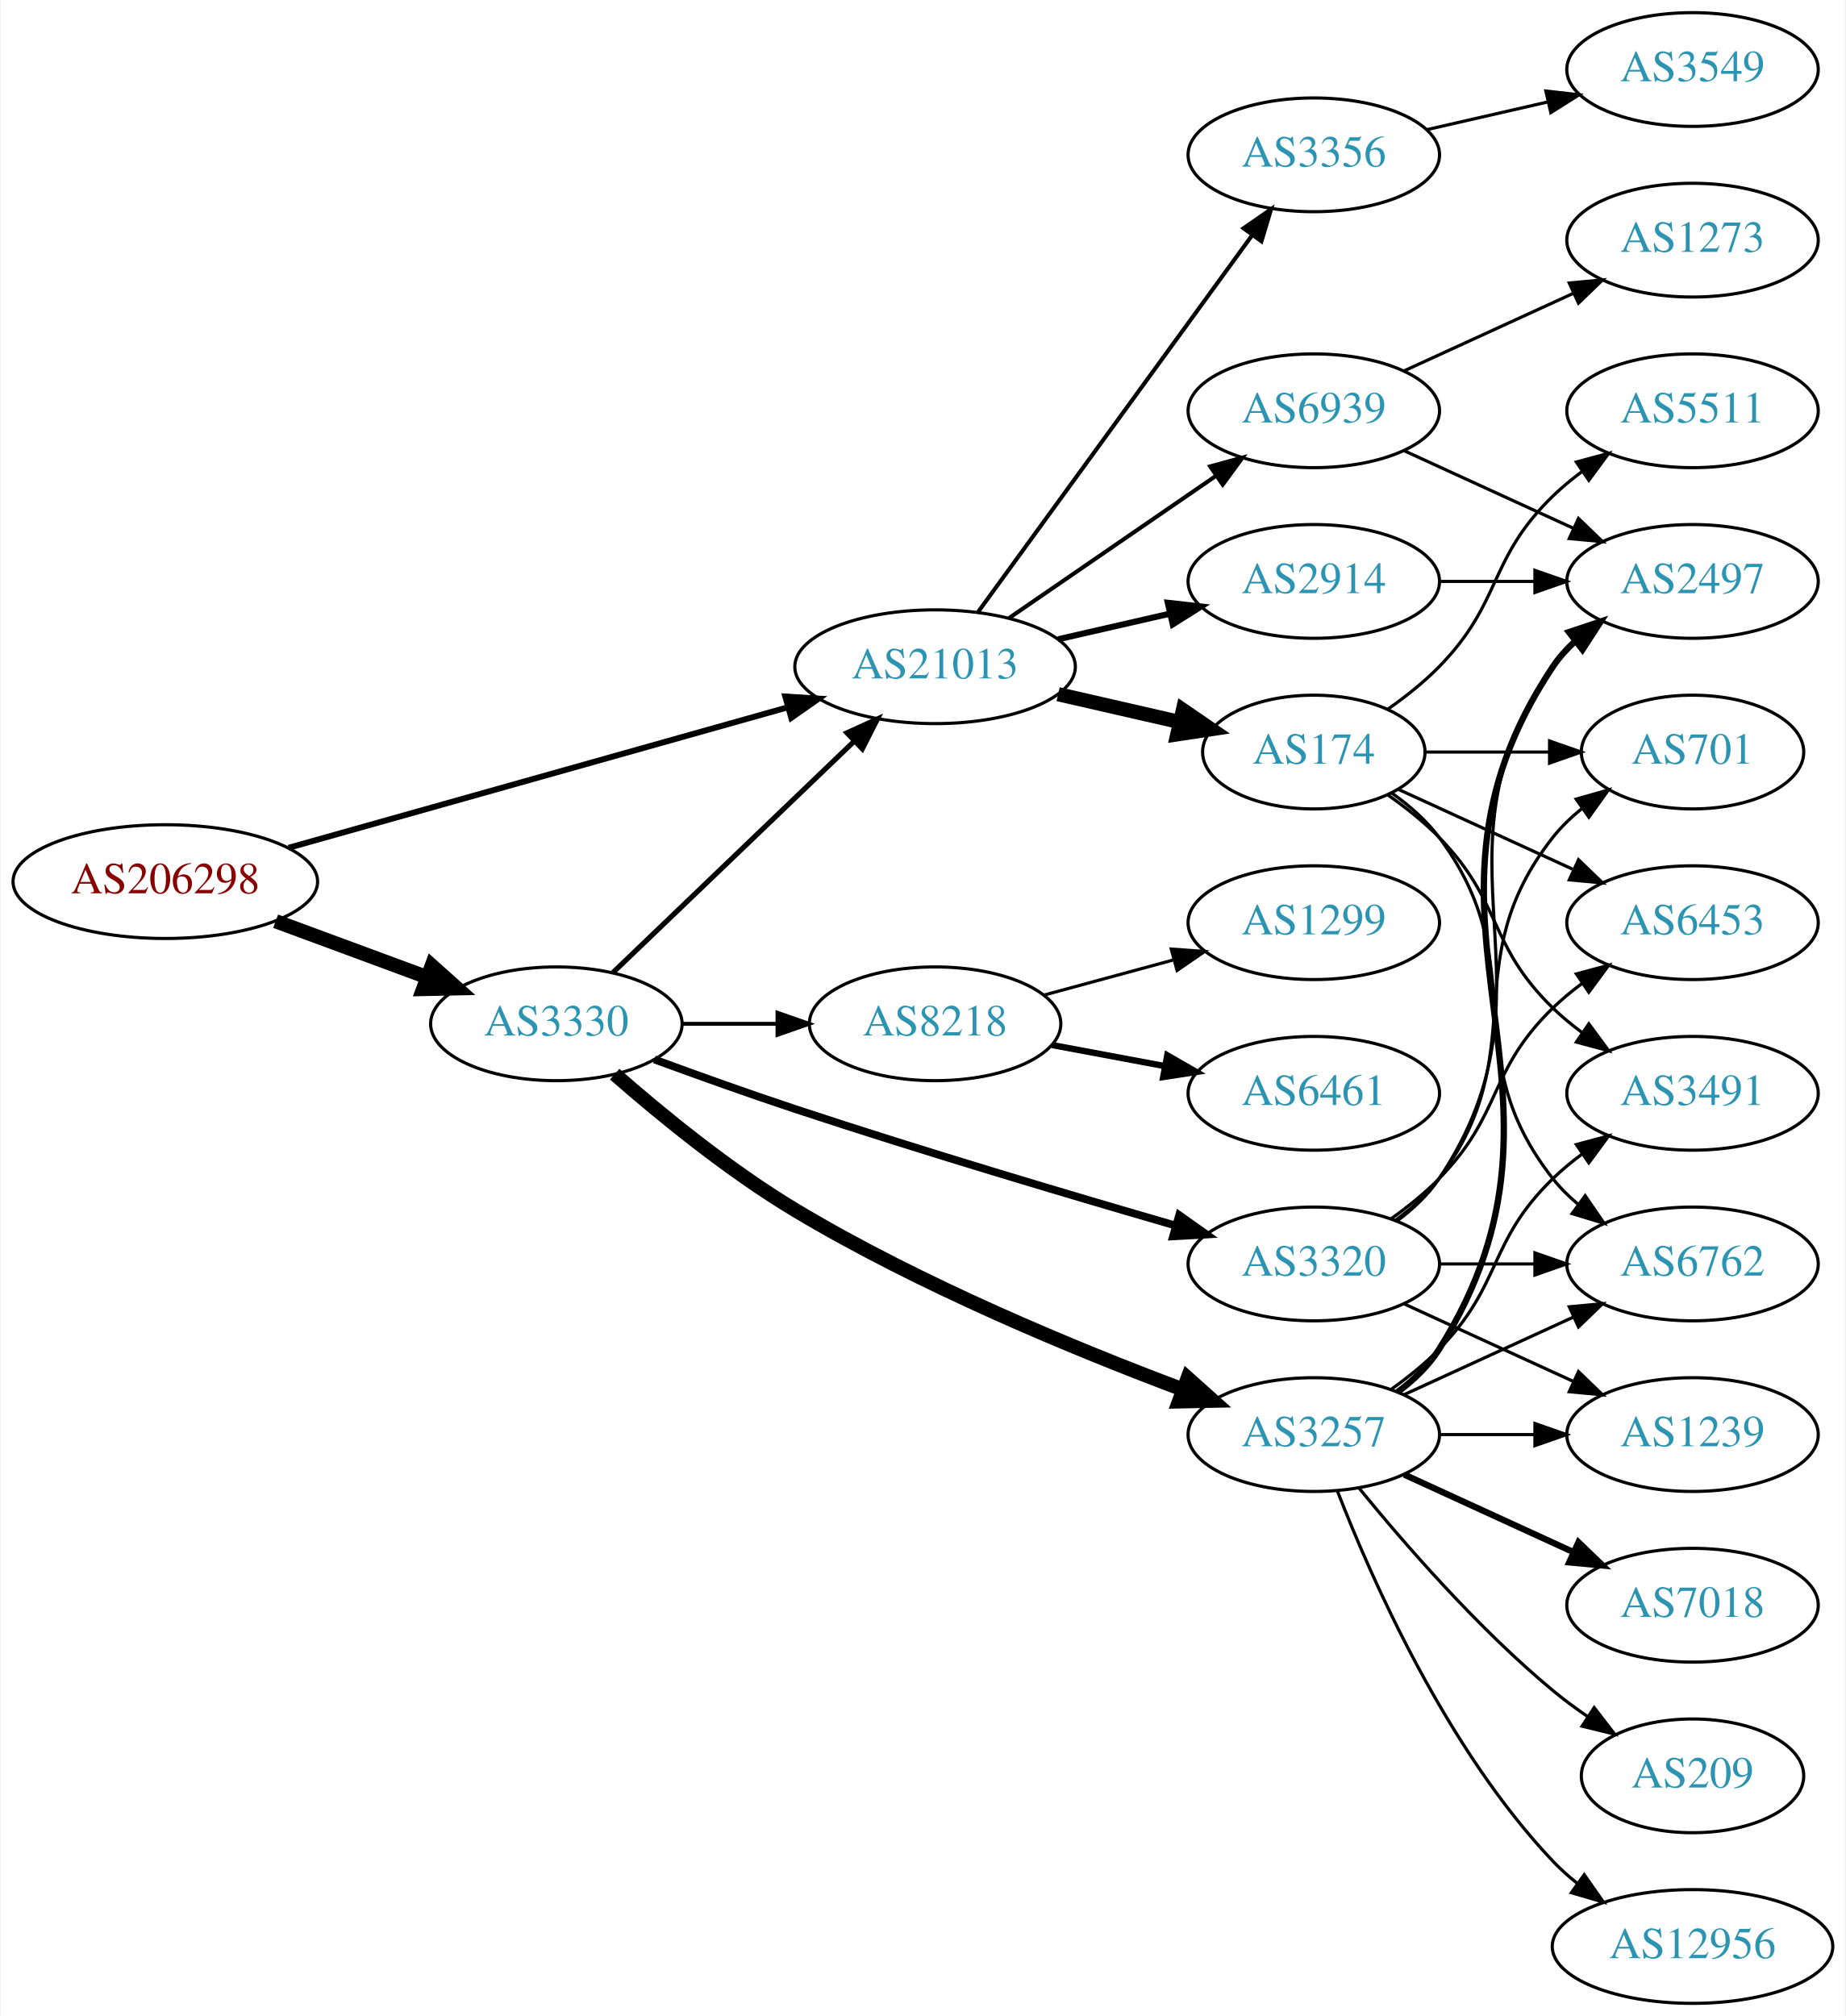
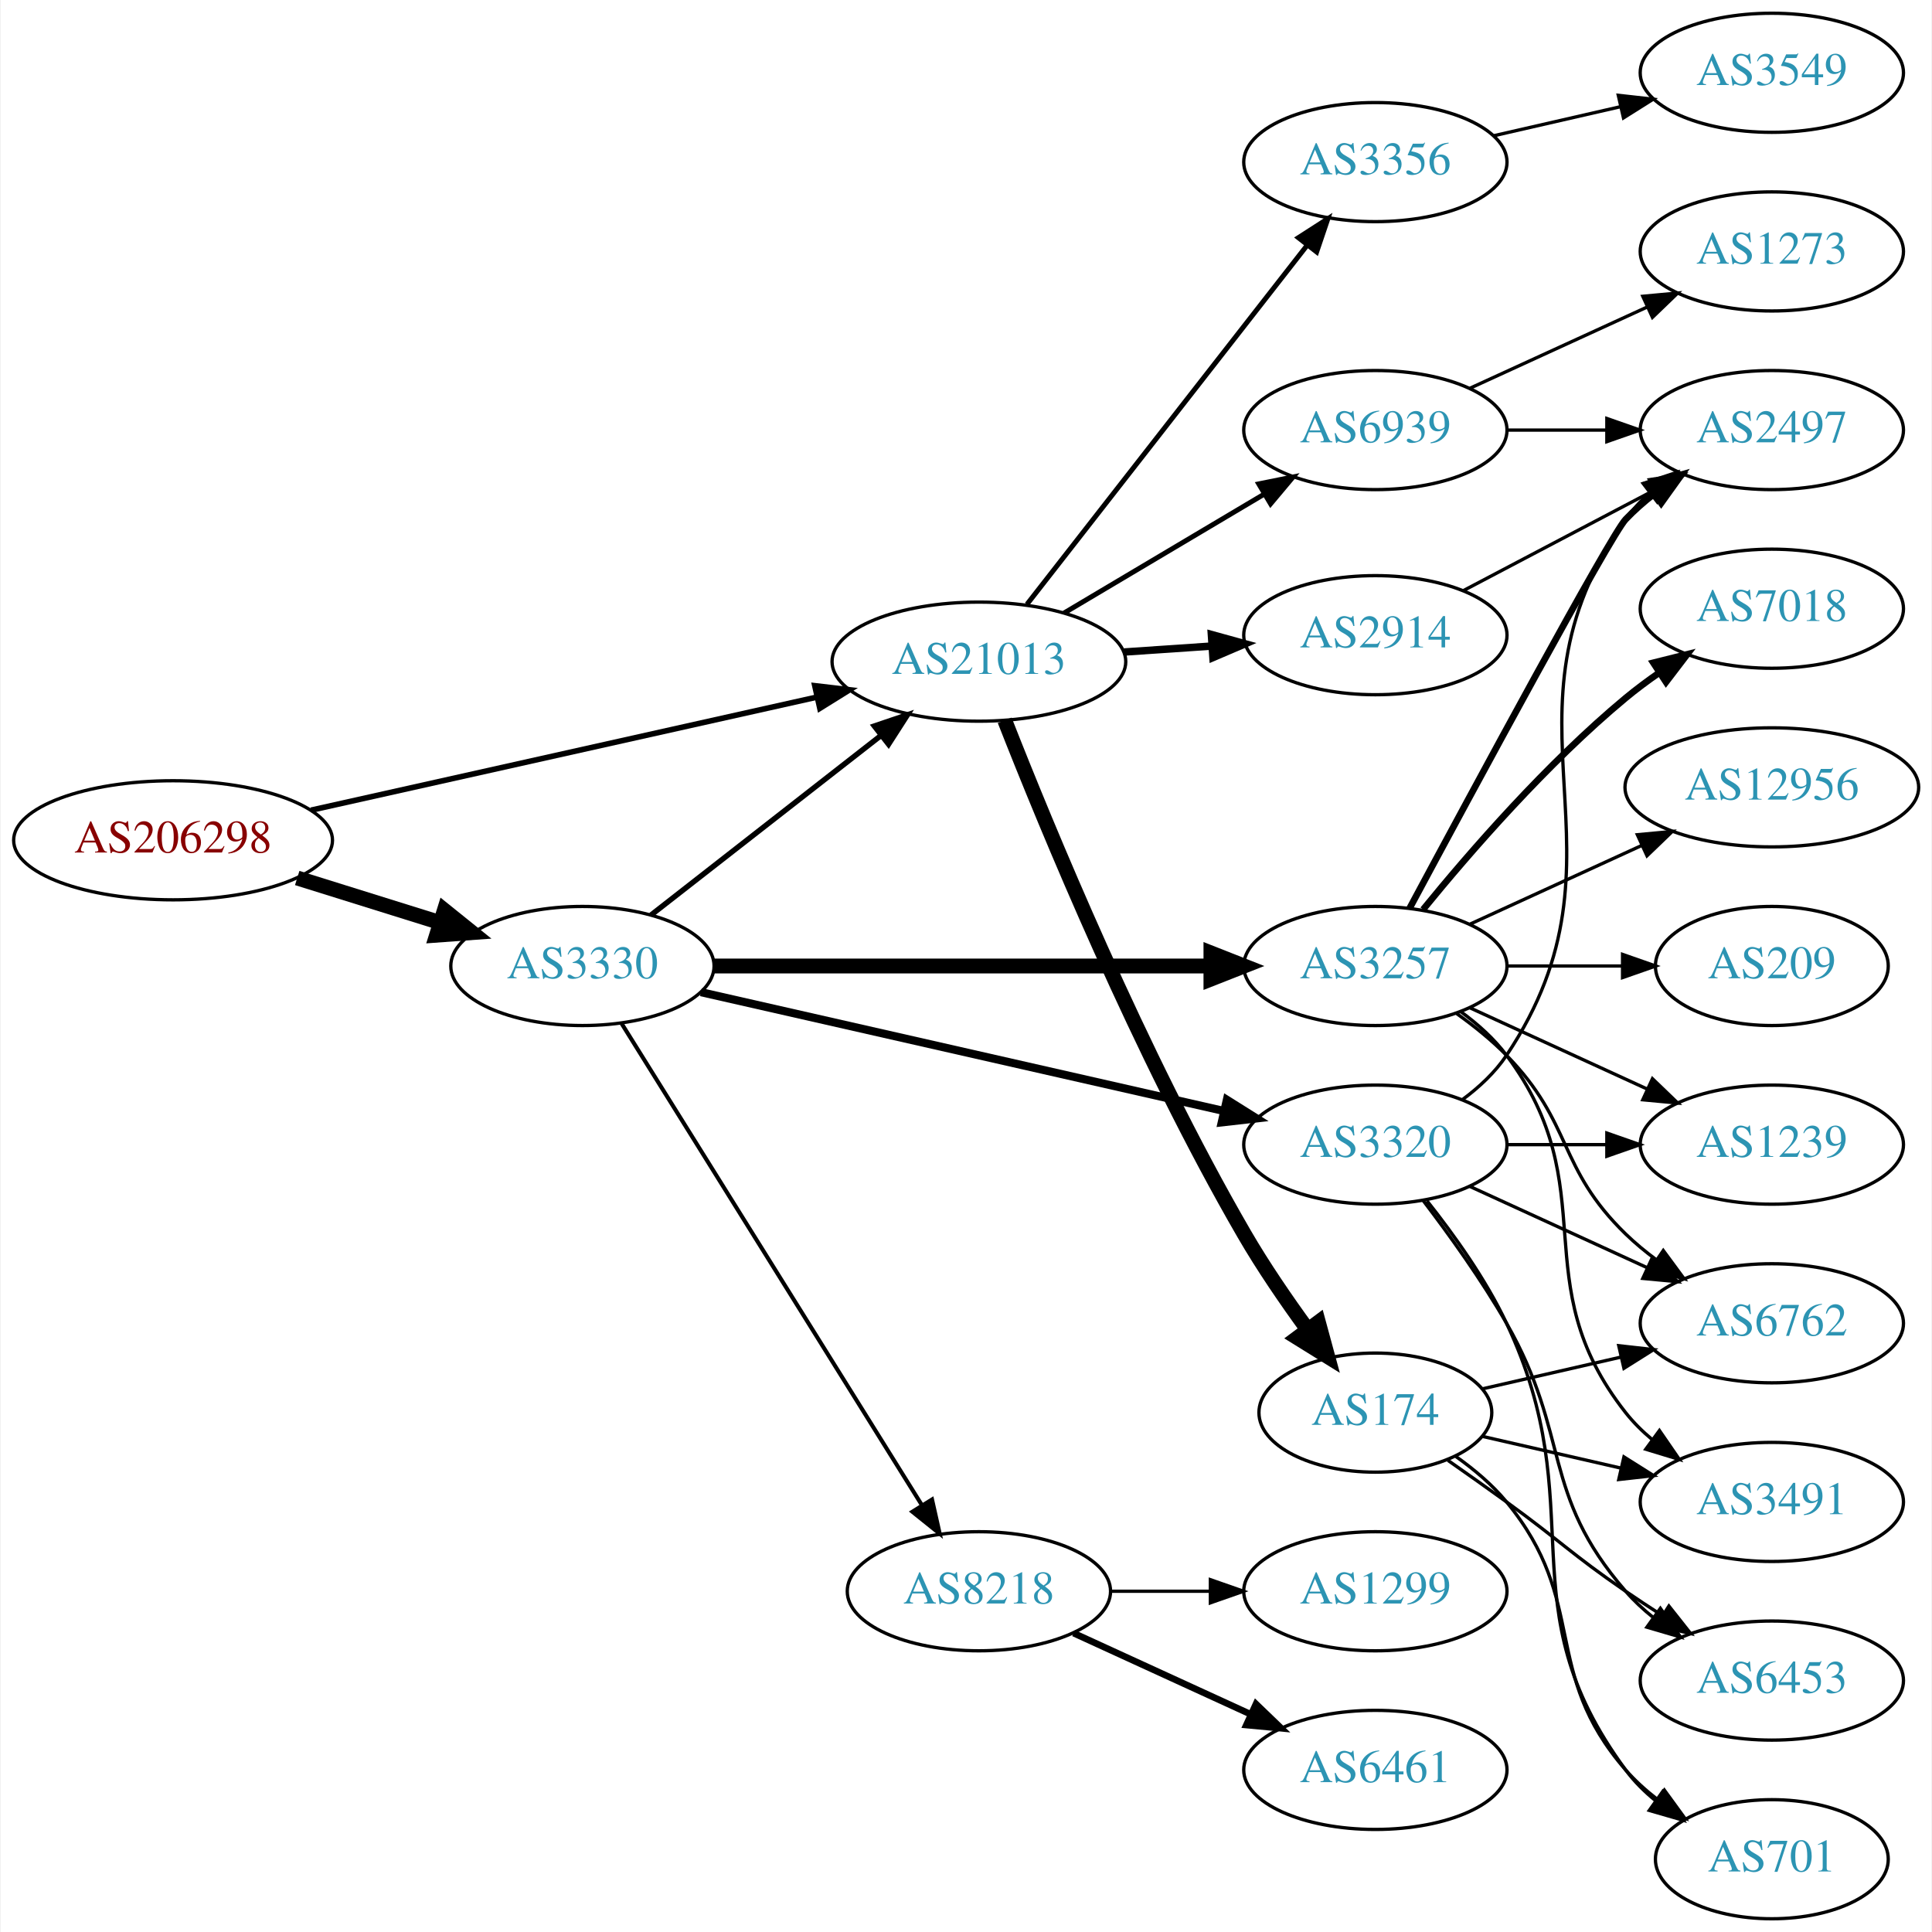
- <svg xmlns="http://www.w3.org/2000/svg" xmlns:xlink="http://www.w3.org/1999/xlink" width="584pt" height="638pt" viewBox="0.00 0.00 583.56 638.00">
-   <g id="graph0" class="graph" transform="scale(1 1) rotate(0) translate(4 634)">
-     <polygon fill="white" stroke="none" points="-4,4 -4,-634 579.562,-634 579.562,4 -4,4" />
+ <svg xmlns="http://www.w3.org/2000/svg" xmlns:xlink="http://www.w3.org/1999/xlink" width="584pt" height="584pt" viewBox="0.00 0.00 583.56 584.00">
+   <g id="graph0" class="graph" transform="scale(1 1) rotate(0) translate(4 580)">
+     <polygon fill="white" stroke="none" points="-4,4 -4,-580 579.562,-580 579.562,4 -4,4" />
    <g id="node1" class="node">
      <g id="a_node1">
        <a xlink:href="/asn/206298" xlink:title="AS206298 ~ RKM-AS [AT]">
-           <ellipse fill="#ffffff" stroke="black" cx="48.096" cy="-355" rx="48.192" ry="18" />
-           <text text-anchor="middle" x="48.096" y="-351.3" font-family="Times,serif" font-size="14.00" fill="#880000">AS206298</text>
+           <ellipse fill="#ffffff" stroke="black" cx="48.096" cy="-326" rx="48.192" ry="18" />
+           <text text-anchor="middle" x="48.096" y="-322.3" font-family="Times,serif" font-size="14.00" fill="#880000">AS206298</text>
        </a>
      </g>
    </g>
    <g id="node2" class="node">
      <g id="a_node2">
        <a xlink:href="/asn/3330" xlink:title="AS3330 ~ Vienna, Austria [AT]">
-           <ellipse fill="#ffffff" stroke="black" cx="171.838" cy="-310" rx="39.794" ry="18" />
-           <text text-anchor="middle" x="171.838" y="-306.3" font-family="Times,serif" font-size="14.00" fill="#2c94b3">AS3330</text>
+           <ellipse fill="#ffffff" stroke="black" cx="171.838" cy="-288" rx="39.794" ry="18" />
+           <text text-anchor="middle" x="171.838" y="-284.3" font-family="Times,serif" font-size="14.00" fill="#2c94b3">AS3330</text>
        </a>
      </g>
    </g>
    <g id="edge1" class="edge">
-       <path fill="none" stroke="black" stroke-width="4.5" d="M83.008,-342.465C97.783,-337.004 115.213,-330.561 130.635,-324.86" />
-       <polygon fill="black" stroke="black" stroke-width="4.5" points="132.417,-328.4 140.431,-321.239 129.686,-321.013 132.417,-328.4" />
+       <path fill="none" stroke="black" stroke-width="4.5" d="M85.622,-314.599C99.149,-310.377 114.595,-305.555 128.589,-301.188" />
+       <polygon fill="black" stroke="black" stroke-width="4.5" points="130.1,-304.841 138.473,-298.102 127.754,-297.323 130.1,-304.841" />
    </g>
    <g id="node3" class="node">
      <g id="a_node3">
        <a xlink:href="/asn/21013" xlink:title="AS21013 ~ Wels, AT [AT]">
-           <ellipse fill="#ffffff" stroke="black" cx="291.681" cy="-423" rx="44.393" ry="18" />
-           <text text-anchor="middle" x="291.681" y="-419.3" font-family="Times,serif" font-size="14.00" fill="#2c94b3">AS21013</text>
+           <ellipse fill="#ffffff" stroke="black" cx="291.681" cy="-380" rx="44.393" ry="18" />
+           <text text-anchor="middle" x="291.681" y="-376.3" font-family="Times,serif" font-size="14.00" fill="#2c94b3">AS21013</text>
        </a>
      </g>
    </g>
    <g id="edge2" class="edge">
-       <path fill="none" stroke="black" stroke-width="1.875" d="M87.109,-365.7C129.942,-377.756 199.532,-397.344 245.21,-410.201" />
-       <polygon fill="black" stroke="black" stroke-width="1.875" points="244.284,-413.576 254.858,-412.917 246.181,-406.838 244.284,-413.576" />
-     </g>
-     <g id="edge3" class="edge">
-       <path fill="none" stroke="black" stroke-width="1.636" d="M189.722,-326.19C209.734,-345.38 243.246,-377.515 266.127,-399.456" />
-       <polygon fill="black" stroke="black" stroke-width="1.636" points="263.804,-402.077 273.445,-406.472 268.649,-397.025 263.804,-402.077" />
+       <path fill="none" stroke="black" stroke-width="1.688" d="M89.804,-335.099C132.06,-344.544 198.113,-359.309 242.836,-369.306" />
+       <polygon fill="black" stroke="black" stroke-width="1.688" points="242.075,-372.722 252.597,-371.488 243.602,-365.89 242.075,-372.722" />
+     </g>
+     <g id="edge6" class="edge">
+       <path fill="none" stroke="black" stroke-width="1.636" d="M192.562,-303.399C211.535,-318.211 240.43,-340.77 261.957,-357.575" />
+       <polygon fill="black" stroke="black" stroke-width="1.636" points="260.063,-360.537 270.099,-363.932 264.371,-355.019 260.063,-360.537" />
    </g>
    <g id="node4" class="node">
      <g id="a_node4">
        <a xlink:href="/asn/8218" xlink:title="AS8218 ~ legacy Neotelecoms [FR]">
-           <ellipse fill="#ffffff" stroke="black" cx="291.681" cy="-310" rx="39.794" ry="18" />
-           <text text-anchor="middle" x="291.681" y="-306.3" font-family="Times,serif" font-size="14.00" fill="#2c94b3">AS8218</text>
-         </a>
-       </g>
-     </g>
-     <g id="edge4" class="edge">
-       <path fill="none" stroke="black" stroke-width="1.227" d="M211.751,-310C221.304,-310 231.654,-310 241.616,-310" />
-       <polygon fill="black" stroke="black" stroke-width="1.227" points="241.809,-313.5 251.809,-310 241.809,-306.5 241.809,-313.5" />
+           <ellipse fill="#ffffff" stroke="black" cx="291.681" cy="-99" rx="39.794" ry="18" />
+           <text text-anchor="middle" x="291.681" y="-95.3" font-family="Times,serif" font-size="14.00" fill="#2c94b3">AS8218</text>
+         </a>
+       </g>
+     </g>
+     <g id="edge3" class="edge">
+       <path fill="none" stroke="black" stroke-width="1.227" d="M183.713,-270.558C204.496,-237.225 249.957,-164.314 274.386,-125.134" />
+       <polygon fill="black" stroke="black" stroke-width="1.227" points="277.511,-126.737 279.832,-116.4 271.571,-123.034 277.511,-126.737" />
    </g>
    <g id="node5" class="node">
      <g id="a_node5">
-         <a xlink:href="/asn/3257" xlink:title="AS3257 ~ GTT [DE]">
-           <ellipse fill="#ffffff" stroke="black" cx="411.523" cy="-180" rx="39.794" ry="18" />
-           <text text-anchor="middle" x="411.523" y="-176.3" font-family="Times,serif" font-size="14.00" fill="#2c94b3">AS3257</text>
-         </a>
-       </g>
-     </g>
-     <g id="edge5" class="edge">
-       <path fill="none" stroke="black" stroke-width="4.5" d="M190.287,-294.067C204.841,-281.321 226.513,-263.565 247.484,-251 287.135,-227.244 336.174,-206.99 370.056,-194.267" />
-       <polygon fill="black" stroke="black" stroke-width="4.5" points="371.614,-197.889 379.624,-190.724 368.879,-190.505 371.614,-197.889" />
-     </g>
-     <g id="node6" class="node">
-       <g id="a_node6">
        <a xlink:href="/asn/3320" xlink:title="AS3320 ~ DTAG [DE]">
          <ellipse fill="#ffffff" stroke="black" cx="411.523" cy="-234" rx="39.794" ry="18" />
          <text text-anchor="middle" x="411.523" y="-230.3" font-family="Times,serif" font-size="14.00" fill="#2c94b3">AS3320</text>
        </a>
      </g>
    </g>
-     <g id="edge6" class="edge">
-       <path fill="none" stroke="black" stroke-width="2.455" d="M202.852,-298.717C216.423,-293.725 232.7,-287.891 247.484,-283 288.045,-269.581 334.78,-255.694 367.786,-246.145" />
-       <polygon fill="black" stroke="black" stroke-width="2.455" points="368.927,-249.459 377.567,-243.327 366.989,-242.733 368.927,-249.459" />
+     <g id="edge4" class="edge">
+       <path fill="none" stroke="black" stroke-width="2.455" d="M207.654,-280.09C249.491,-270.585 319.773,-254.618 365.647,-244.195" />
+       <polygon fill="black" stroke="black" stroke-width="2.455" points="366.638,-247.56 375.614,-241.931 365.087,-240.734 366.638,-247.56" />
+     </g>
+     <g id="node6" class="node">
+       <g id="a_node6">
+         <a xlink:href="/asn/3257" xlink:title="AS3257 ~ GTT [DE]">
+           <ellipse fill="#ffffff" stroke="black" cx="411.523" cy="-288" rx="39.794" ry="18" />
+           <text text-anchor="middle" x="411.523" y="-284.3" font-family="Times,serif" font-size="14.00" fill="#2c94b3">AS3257</text>
+         </a>
+       </g>
+     </g>
+     <g id="edge5" class="edge">
+       <path fill="none" stroke="black" stroke-width="4.5" d="M211.555,-288C252.474,-288 317.114,-288 361.548,-288" />
+       <polygon fill="black" stroke="black" stroke-width="4.5" points="361.822,-291.938 371.822,-288 361.822,-284.063 361.822,-291.938" />
+     </g>
+     <g id="node18" class="node">
+       <g id="a_node18">
+         <a xlink:href="/asn/174" xlink:title="AS174 ~ Cogent Communications [US]">
+           <ellipse fill="#ffffff" stroke="black" cx="411.523" cy="-153" rx="35.194" ry="18" />
+           <text text-anchor="middle" x="411.523" y="-149.3" font-family="Times,serif" font-size="14.00" fill="#2c94b3">AS174</text>
+         </a>
+       </g>
+     </g>
+     <g id="edge21" class="edge">
+       <path fill="none" stroke="black" stroke-width="4.5" d="M299.483,-362.26C312.026,-330.295 340.407,-261.301 371.877,-207 377.571,-197.174 384.606,-186.913 391.107,-178.008" />
+       <polygon fill="black" stroke="black" stroke-width="4.5" points="394.298,-180.315 397.114,-169.944 387.982,-175.611 394.298,-180.315" />
+     </g>
+     <g id="node19" class="node">
+       <g id="a_node19">
+         <a xlink:href="/asn/2914" xlink:title="AS2914 ~ NTT America, Inc. [US]">
+           <ellipse fill="#ffffff" stroke="black" cx="411.523" cy="-388" rx="39.794" ry="18" />
+           <text text-anchor="middle" x="411.523" y="-384.3" font-family="Times,serif" font-size="14.00" fill="#2c94b3">AS2914</text>
+         </a>
+       </g>
+     </g>
+     <g id="edge22" class="edge">
+       <path fill="none" stroke="black" stroke-width="2.25" d="M335.558,-382.911C344.166,-383.495 353.27,-384.113 362.053,-384.709" />
+       <polygon fill="black" stroke="black" stroke-width="2.25" points="361.953,-388.211 372.168,-385.396 362.428,-381.227 361.953,-388.211" />
+     </g>
+     <g id="node20" class="node">
+       <g id="a_node20">
+         <a xlink:href="/asn/3356" xlink:title="AS3356 ~ Level 3 Parent, LLC [US]">
+           <ellipse fill="#ffffff" stroke="black" cx="411.523" cy="-531" rx="39.794" ry="18" />
+           <text text-anchor="middle" x="411.523" y="-527.3" font-family="Times,serif" font-size="14.00" fill="#2c94b3">AS3356</text>
+         </a>
+       </g>
+     </g>
+     <g id="edge23" class="edge">
+       <path fill="none" stroke="black" stroke-width="1.5" d="M306.199,-397.322C326.976,-423.946 366.868,-475.061 390.85,-505.791" />
+       <polygon fill="black" stroke="black" stroke-width="1.5" points="388.251,-508.15 397.163,-513.88 393.77,-503.844 388.251,-508.15" />
+     </g>
+     <g id="node21" class="node">
+       <g id="a_node21">
+         <a xlink:href="/asn/6939" xlink:title="AS6939 ~ Hurricane Electric LLC [US]">
+           <ellipse fill="#ffffff" stroke="black" cx="411.523" cy="-450" rx="39.794" ry="18" />
+           <text text-anchor="middle" x="411.523" y="-446.3" font-family="Times,serif" font-size="14.00" fill="#2c94b3">AS6939</text>
+         </a>
+       </g>
+     </g>
+     <g id="edge24" class="edge">
+       <path fill="none" stroke="black" stroke-width="1.5" d="M317.384,-394.674C334.98,-405.126 358.806,-419.279 377.954,-430.654" />
+       <polygon fill="black" stroke="black" stroke-width="1.5" points="376.272,-433.725 386.657,-435.823 379.847,-427.707 376.272,-433.725" />
    </g>
    <g id="node7" class="node">
      <g id="a_node7">
-         <a xlink:href="/asn/174" xlink:title="AS174 ~ Cogent Communications [US]">
-           <ellipse fill="#ffffff" stroke="black" cx="411.523" cy="-396" rx="35.194" ry="18" />
-           <text text-anchor="middle" x="411.523" y="-392.3" font-family="Times,serif" font-size="14.00" fill="#2c94b3">AS174</text>
+         <a xlink:href="/asn/6461" xlink:title="AS6461 ~ Zayo Bandwidth [US]">
+           <ellipse fill="#ffffff" stroke="black" cx="411.523" cy="-45" rx="39.794" ry="18" />
+           <text text-anchor="middle" x="411.523" y="-41.3" font-family="Times,serif" font-size="14.00" fill="#2c94b3">AS6461</text>
        </a>
      </g>
    </g>
    <g id="edge7" class="edge">
-       <path fill="none" stroke="black" stroke-width="4.5" d="M330.615,-414.308C342.932,-411.486 356.657,-408.342 369.208,-405.466" />
-       <polygon fill="black" stroke="black" stroke-width="4.5" points="370.104,-409.3 378.972,-403.229 368.346,-401.624 370.104,-409.3" />
+       <path fill="none" stroke="black" stroke-width="2" d="M320.309,-86.339C336.266,-79.027 356.537,-69.739 373.82,-61.819" />
+       <polygon fill="black" stroke="black" stroke-width="2" points="375.434,-64.929 383.067,-57.581 372.518,-58.565 375.434,-64.929" />
    </g>
    <g id="node8" class="node">
      <g id="a_node8">
-         <a xlink:href="/asn/3356" xlink:title="AS3356 ~ Level 3 Parent, LLC [US]">
-           <ellipse fill="#ffffff" stroke="black" cx="411.523" cy="-585" rx="39.794" ry="18" />
-           <text text-anchor="middle" x="411.523" y="-581.3" font-family="Times,serif" font-size="14.00" fill="#2c94b3">AS3356</text>
+         <a xlink:href="/asn/1299" xlink:title="AS1299 ~ Telia Carrier [EU]">
+           <ellipse fill="#ffffff" stroke="black" cx="411.523" cy="-99" rx="39.794" ry="18" />
+           <text text-anchor="middle" x="411.523" y="-95.3" font-family="Times,serif" font-size="14.00" fill="#2c94b3">AS1299</text>
        </a>
      </g>
    </g>
    <g id="edge8" class="edge">
-       <path fill="none" stroke="black" stroke-width="1.286" d="M305.292,-440.337C326.113,-468.96 367.775,-526.233 391.964,-559.486" />
-       <polygon fill="black" stroke="black" stroke-width="1.286" points="389.29,-561.76 398.003,-567.788 394.95,-557.642 389.29,-561.76" />
+       <path fill="none" stroke="black" d="M331.593,-99C341.146,-99 351.496,-99 361.459,-99" />
+       <polygon fill="black" stroke="black" points="361.651,-102.5 371.651,-99 361.651,-95.5 361.651,-102.5" />
    </g>
    <g id="node9" class="node">
      <g id="a_node9">
-         <a xlink:href="/asn/2914" xlink:title="AS2914 ~ NTT America, Inc. [US]">
-           <ellipse fill="#ffffff" stroke="black" cx="411.523" cy="-450" rx="39.794" ry="18" />
-           <text text-anchor="middle" x="411.523" y="-446.3" font-family="Times,serif" font-size="14.00" fill="#2c94b3">AS2914</text>
+         <a xlink:href="/asn/1239" xlink:title="AS1239 ~ Sprint [US]">
+           <ellipse fill="#ffffff" stroke="black" cx="531.366" cy="-234" rx="39.794" ry="18" />
+           <text text-anchor="middle" x="531.366" y="-230.3" font-family="Times,serif" font-size="14.00" fill="#2c94b3">AS1239</text>
        </a>
      </g>
    </g>
    <g id="edge9" class="edge">
-       <path fill="none" stroke="black" stroke-width="1.929" d="M330.615,-431.692C341.856,-434.267 354.269,-437.111 365.892,-439.774" />
-       <polygon fill="black" stroke="black" stroke-width="1.929" points="365.324,-443.235 375.853,-442.057 366.888,-436.412 365.324,-443.235" />
+       <path fill="none" stroke="black" d="M451.436,-234C460.989,-234 471.339,-234 481.301,-234" />
+       <polygon fill="black" stroke="black" points="481.494,-237.5 491.494,-234 481.494,-230.5 481.494,-237.5" />
    </g>
    <g id="node10" class="node">
      <g id="a_node10">
-         <a xlink:href="/asn/6939" xlink:title="AS6939 ~ Hurricane Electric LLC [US]">
-           <ellipse fill="#ffffff" stroke="black" cx="411.523" cy="-504" rx="39.794" ry="18" />
-           <text text-anchor="middle" x="411.523" y="-500.3" font-family="Times,serif" font-size="14.00" fill="#2c94b3">AS6939</text>
+         <a xlink:href="/asn/701" xlink:title="AS701 ~ UUNET [US]">
+           <ellipse fill="#ffffff" stroke="black" cx="531.366" cy="-18" rx="35.194" ry="18" />
+           <text text-anchor="middle" x="531.366" y="-14.3" font-family="Times,serif" font-size="14.00" fill="#2c94b3">AS701</text>
        </a>
      </g>
    </g>
    <g id="edge10" class="edge">
-       <path fill="none" stroke="black" stroke-width="1.286" d="M315.123,-438.426C333.704,-451.198 360.265,-469.455 380.645,-483.463" />
-       <polygon fill="black" stroke="black" stroke-width="1.286" points="378.736,-486.398 388.959,-489.178 382.701,-480.629 378.736,-486.398" />
+       <path fill="none" stroke="black" d="M427.123,-217.009C435.211,-206.845 444.872,-193.345 451.17,-180 477.669,-123.841 450.266,-94.941 487.17,-45 489.712,-41.559 492.836,-38.455 496.231,-35.682" />
+       <polygon fill="black" stroke="black" points="498.37,-38.456 504.498,-29.814 494.318,-32.748 498.37,-38.456" />
    </g>
    <g id="node11" class="node">
      <g id="a_node11">
-         <a xlink:href="/asn/6461" xlink:title="AS6461 ~ Zayo Bandwidth [US]">
-           <ellipse fill="#ffffff" stroke="black" cx="411.523" cy="-288" rx="39.794" ry="18" />
-           <text text-anchor="middle" x="411.523" y="-284.3" font-family="Times,serif" font-size="14.00" fill="#2c94b3">AS6461</text>
+         <a xlink:href="/asn/6762" xlink:title="AS6762 ~ TELECOM ITALIA SPARKLE S.p.A. [IT]">
+           <ellipse fill="#ffffff" stroke="black" cx="531.366" cy="-180" rx="39.794" ry="18" />
+           <text text-anchor="middle" x="531.366" y="-176.3" font-family="Times,serif" font-size="14.00" fill="#2c94b3">AS6762</text>
        </a>
      </g>
    </g>
    <g id="edge11" class="edge">
-       <path fill="none" stroke="black" stroke-width="2" d="M328.677,-303.28C339.881,-301.188 352.394,-298.852 364.199,-296.648" />
-       <polygon fill="black" stroke="black" stroke-width="2" points="365.153,-300.031 374.34,-294.755 363.868,-293.15 365.153,-300.031" />
+       <path fill="none" stroke="black" d="M440.152,-221.339C456.109,-214.027 476.379,-204.739 493.662,-196.819" />
+       <polygon fill="black" stroke="black" points="495.277,-199.929 502.91,-192.581 492.361,-193.565 495.277,-199.929" />
    </g>
    <g id="node12" class="node">
      <g id="a_node12">
-         <a xlink:href="/asn/1299" xlink:title="AS1299 ~ Telia Carrier [EU]">
-           <ellipse fill="#ffffff" stroke="black" cx="411.523" cy="-342" rx="39.794" ry="18" />
-           <text text-anchor="middle" x="411.523" y="-338.3" font-family="Times,serif" font-size="14.00" fill="#2c94b3">AS1299</text>
-         </a>
-       </g>
-     </g>
-     <g id="edge12" class="edge">
-       <path fill="none" stroke="black" d="M326.134,-319.084C338.823,-322.53 353.462,-326.505 366.949,-330.167" />
-       <polygon fill="black" stroke="black" points="366.418,-333.65 376.986,-332.893 368.252,-326.895 366.418,-333.65" />
-     </g>
-     <g id="node13" class="node">
-       <g id="a_node13">
-         <a xlink:href="/asn/1239" xlink:title="AS1239 ~ Sprint [US]">
-           <ellipse fill="#ffffff" stroke="black" cx="531.366" cy="-180" rx="39.794" ry="18" />
-           <text text-anchor="middle" x="531.366" y="-176.3" font-family="Times,serif" font-size="14.00" fill="#2c94b3">AS1239</text>
-         </a>
-       </g>
-     </g>
-     <g id="edge13" class="edge">
-       <path fill="none" stroke="black" d="M451.436,-180C460.989,-180 471.339,-180 481.301,-180" />
-       <polygon fill="black" stroke="black" points="481.494,-183.5 491.494,-180 481.494,-176.5 481.494,-183.5" />
-     </g>
-     <g id="node14" class="node">
-       <g id="a_node14">
-         <a xlink:href="/asn/3491" xlink:title="AS3491 ~ PCCW Global, Inc. [US]">
-           <ellipse fill="#ffffff" stroke="black" cx="531.366" cy="-288" rx="39.794" ry="18" />
-           <text text-anchor="middle" x="531.366" y="-284.3" font-family="Times,serif" font-size="14.00" fill="#2c94b3">AS3491</text>
-         </a>
-       </g>
-     </g>
-     <g id="edge14" class="edge">
-       <path fill="none" stroke="black" d="M436.117,-194.389C441.373,-198.148 446.705,-202.437 451.17,-207 471.342,-227.617 466.476,-240.906 487.17,-261 490.015,-263.763 493.189,-266.386 496.489,-268.834" />
-       <polygon fill="black" stroke="black" points="494.605,-271.786 504.837,-274.538 498.554,-266.006 494.605,-271.786" />
-     </g>
-     <g id="node15" class="node">
-       <g id="a_node15">
-         <a xlink:href="/asn/12956" xlink:title="AS12956 ~ TELXIUS [ES]">
-           <ellipse fill="#ffffff" stroke="black" cx="531.366" cy="-18" rx="44.393" ry="18" />
-           <text text-anchor="middle" x="531.366" y="-14.3" font-family="Times,serif" font-size="14.00" fill="#2c94b3">AS12956</text>
-         </a>
-       </g>
-     </g>
-     <g id="edge15" class="edge">
-       <path fill="none" stroke="black" d="M419.046,-162.006C429.797,-134.272 453.454,-80.571 487.17,-45 489.554,-42.485 492.22,-40.107 495.026,-37.883" />
-       <polygon fill="black" stroke="black" points="497.095,-40.707 503.188,-32.039 493.02,-35.015 497.095,-40.707" />
-     </g>
-     <g id="node16" class="node">
-       <g id="a_node16">
        <a xlink:href="/asn/2497" xlink:title="AS2497 ~ Internet Initiative Japan Inc. [JP]">
          <ellipse fill="#ffffff" stroke="black" cx="531.366" cy="-450" rx="39.794" ry="18" />
          <text text-anchor="middle" x="531.366" y="-446.3" font-family="Times,serif" font-size="14.00" fill="#2c94b3">AS2497</text>
        </a>
      </g>
    </g>
+     <g id="edge12" class="edge">
+       <path fill="none" stroke="black" d="M437.842,-247.607C442.898,-251.351 447.71,-255.831 451.17,-261 492.194,-322.294 444.59,-362.775 487.17,-423 489.161,-425.816 491.548,-428.401 494.164,-430.76" />
+       <polygon fill="black" stroke="black" points="492.463,-433.865 502.532,-437.162 496.716,-428.306 492.463,-433.865" />
+     </g>
+     <g id="node13" class="node">
+       <g id="a_node13">
+         <a xlink:href="/asn/6453" xlink:title="AS6453 ~ TATA COMMUNICATIONS (AMERICA) INC [US]">
+           <ellipse fill="#ffffff" stroke="black" cx="531.366" cy="-72" rx="39.794" ry="18" />
+           <text text-anchor="middle" x="531.366" y="-68.3" font-family="Times,serif" font-size="14.00" fill="#2c94b3">AS6453</text>
+         </a>
+       </g>
+     </g>
+     <g id="edge13" class="edge">
+       <path fill="none" stroke="black" d="M425.984,-217.087C433.877,-206.73 443.727,-193.008 451.17,-180 470.734,-145.806 461.336,-128.742 487.17,-99 489.634,-96.162 492.471,-93.523 495.489,-91.094" />
+       <polygon fill="black" stroke="black" points="497.676,-93.833 503.767,-85.164 493.599,-88.142 497.676,-93.833" />
+     </g>
+     <g id="edge14" class="edge">
+       <path fill="none" stroke="black" d="M440.152,-275.339C456.109,-268.027 476.379,-258.739 493.662,-250.819" />
+       <polygon fill="black" stroke="black" points="495.277,-253.929 502.91,-246.581 492.361,-247.565 495.277,-253.929" />
+     </g>
    <g id="edge16" class="edge">
-       <path fill="none" stroke="black" stroke-width="2" d="M438.049,-193.472C443.094,-197.223 447.849,-201.74 451.17,-207 503.119,-289.3 433.131,-342.056 487.17,-423 489.085,-425.869 491.419,-428.49 494,-430.872" />
-       <polygon fill="black" stroke="black" stroke-width="2" points="492.263,-433.954 502.311,-437.313 496.551,-428.421 492.263,-433.954" />
+       <path fill="none" stroke="black" d="M436.117,-273.611C441.373,-269.852 446.705,-265.563 451.17,-261 471.342,-240.383 466.476,-227.094 487.17,-207 490.015,-204.237 493.189,-201.614 496.489,-199.166" />
+       <polygon fill="black" stroke="black" points="498.554,-201.994 504.837,-193.462 494.605,-196.214 498.554,-201.994" />
+     </g>
+     <g id="edge18" class="edge">
+       <path fill="none" stroke="black" stroke-width="2" d="M421.867,-305.444C440.874,-340.85 482.633,-418.213 487.17,-423 489.755,-425.728 492.673,-428.294 495.741,-430.677" />
+       <polygon fill="black" stroke="black" stroke-width="2" points="493.895,-433.658 504.09,-436.543 497.92,-427.93 493.895,-433.658" />
+     </g>
+     <g id="node14" class="node">
+       <g id="a_node14">
+         <a xlink:href="/asn/7018" xlink:title="AS7018 ~ AT&amp;T Services, Inc. [US]">
+           <ellipse fill="#ffffff" stroke="black" cx="531.366" cy="-396" rx="39.794" ry="18" />
+           <text text-anchor="middle" x="531.366" y="-392.3" font-family="Times,serif" font-size="14.00" fill="#2c94b3">AS7018</text>
+         </a>
+       </g>
+     </g>
+     <g id="edge15" class="edge">
+       <path fill="none" stroke="black" stroke-width="2" d="M425.942,-305.065C440.057,-322.375 463.471,-349.345 487.17,-369 490.386,-371.668 493.886,-374.27 497.457,-376.741" />
+       <polygon fill="black" stroke="black" stroke-width="2" points="495.535,-379.666 505.813,-382.236 499.381,-373.817 495.535,-379.666" />
+     </g>
+     <g id="node15" class="node">
+       <g id="a_node15">
+         <a xlink:href="/asn/3491" xlink:title="AS3491 ~ PCCW Global, Inc. [US]">
+           <ellipse fill="#ffffff" stroke="black" cx="531.366" cy="-126" rx="39.794" ry="18" />
+           <text text-anchor="middle" x="531.366" y="-122.3" font-family="Times,serif" font-size="14.00" fill="#2c94b3">AS3491</text>
+         </a>
+       </g>
+     </g>
+     <g id="edge17" class="edge">
+       <path fill="none" stroke="black" d="M437.454,-274.118C442.53,-270.389 447.448,-265.984 451.17,-261 481.441,-220.458 455.871,-192.754 487.17,-153 489.495,-150.047 492.238,-147.33 495.197,-144.853" />
+       <polygon fill="black" stroke="black" points="497.39,-147.585 503.394,-138.855 493.257,-141.936 497.39,-147.585" />
+     </g>
+     <g id="node16" class="node">
+       <g id="a_node16">
+         <a xlink:href="/asn/12956" xlink:title="AS12956 ~ TELXIUS [ES]">
+           <ellipse fill="#ffffff" stroke="black" cx="531.366" cy="-342" rx="44.393" ry="18" />
+           <text text-anchor="middle" x="531.366" y="-338.3" font-family="Times,serif" font-size="14.00" fill="#2c94b3">AS12956</text>
+         </a>
+       </g>
+     </g>
+     <g id="edge19" class="edge">
+       <path fill="none" stroke="black" d="M440.152,-300.661C455.65,-307.762 475.216,-316.728 492.163,-324.494" />
+       <polygon fill="black" stroke="black" points="490.716,-327.681 501.266,-328.665 493.633,-321.317 490.716,-327.681" />
    </g>
    <g id="node17" class="node">
      <g id="a_node17">
-         <a xlink:href="/asn/6762" xlink:title="AS6762 ~ TELECOM ITALIA SPARKLE S.p.A. [IT]">
-           <ellipse fill="#ffffff" stroke="black" cx="531.366" cy="-234" rx="39.794" ry="18" />
-           <text text-anchor="middle" x="531.366" y="-230.3" font-family="Times,serif" font-size="14.00" fill="#2c94b3">AS6762</text>
-         </a>
-       </g>
-     </g>
-     <g id="edge17" class="edge">
-       <path fill="none" stroke="black" d="M440.152,-192.661C456.109,-199.973 476.379,-209.261 493.662,-217.181" />
-       <polygon fill="black" stroke="black" points="492.361,-220.435 502.91,-221.419 495.277,-214.071 492.361,-220.435" />
-     </g>
-     <g id="node18" class="node">
-       <g id="a_node18">
-         <a xlink:href="/asn/7018" xlink:title="AS7018 ~ AT&amp;T Services, Inc. [US]">
-           <ellipse fill="#ffffff" stroke="black" cx="531.366" cy="-126" rx="39.794" ry="18" />
-           <text text-anchor="middle" x="531.366" y="-122.3" font-family="Times,serif" font-size="14.00" fill="#2c94b3">AS7018</text>
-         </a>
-       </g>
-     </g>
-     <g id="edge18" class="edge">
-       <path fill="none" stroke="black" stroke-width="2" d="M440.152,-167.339C456.109,-160.027 476.379,-150.739 493.662,-142.819" />
-       <polygon fill="black" stroke="black" stroke-width="2" points="495.277,-145.929 502.91,-138.581 492.361,-139.565 495.277,-145.929" />
-     </g>
-     <g id="node19" class="node">
-       <g id="a_node19">
        <a xlink:href="/asn/209" xlink:title="AS209 ~ CenturyLink Communications, LLC [US]">
-           <ellipse fill="#ffffff" stroke="black" cx="531.366" cy="-72" rx="35.194" ry="18" />
-           <text text-anchor="middle" x="531.366" y="-68.3" font-family="Times,serif" font-size="14.00" fill="#2c94b3">AS209</text>
-         </a>
-       </g>
-     </g>
-     <g id="edge19" class="edge">
-       <path fill="none" stroke="black" d="M425.942,-162.935C440.057,-145.625 463.471,-118.655 487.17,-99 490.633,-96.128 494.425,-93.331 498.28,-90.692" />
-       <polygon fill="black" stroke="black" points="500.241,-93.592 506.712,-85.203 496.422,-87.725 500.241,-93.592" />
-     </g>
-     <g id="edge24" class="edge">
-       <path fill="none" stroke="black" d="M440.152,-221.339C456.109,-214.027 476.379,-204.739 493.662,-196.819" />
-       <polygon fill="black" stroke="black" points="495.277,-199.929 502.91,-192.581 492.361,-193.565 495.277,-199.929" />
-     </g>
-     <g id="edge23" class="edge">
-       <path fill="none" stroke="black" d="M437.842,-247.607C442.898,-251.351 447.71,-255.831 451.17,-261 492.194,-322.294 444.59,-362.775 487.17,-423 489.161,-425.816 491.548,-428.401 494.164,-430.76" />
-       <polygon fill="black" stroke="black" points="492.463,-433.865 502.532,-437.162 496.716,-428.306 492.463,-433.865" />
-     </g>
-     <g id="edge22" class="edge">
-       <path fill="none" stroke="black" d="M451.436,-234C460.989,-234 471.339,-234 481.301,-234" />
-       <polygon fill="black" stroke="black" points="481.494,-237.5 491.494,-234 481.494,-230.5 481.494,-237.5" />
-     </g>
-     <g id="node20" class="node">
-       <g id="a_node20">
-         <a xlink:href="/asn/6453" xlink:title="AS6453 ~ TATA COMMUNICATIONS (AMERICA) INC [US]">
-           <ellipse fill="#ffffff" stroke="black" cx="531.366" cy="-342" rx="39.794" ry="18" />
-           <text text-anchor="middle" x="531.366" y="-338.3" font-family="Times,serif" font-size="14.00" fill="#2c94b3">AS6453</text>
+           <ellipse fill="#ffffff" stroke="black" cx="531.366" cy="-288" rx="35.194" ry="18" />
+           <text text-anchor="middle" x="531.366" y="-284.3" font-family="Times,serif" font-size="14.00" fill="#2c94b3">AS209</text>
        </a>
      </g>
    </g>
    <g id="edge20" class="edge">
-       <path fill="none" stroke="black" d="M436.117,-248.389C441.373,-252.148 446.705,-256.437 451.17,-261 471.342,-281.617 466.476,-294.906 487.17,-315 490.015,-317.763 493.189,-320.386 496.489,-322.834" />
-       <polygon fill="black" stroke="black" points="494.605,-325.786 504.837,-328.538 498.554,-320.006 494.605,-325.786" />
-     </g>
-     <g id="node21" class="node">
-       <g id="a_node21">
-         <a xlink:href="/asn/701" xlink:title="AS701 ~ UUNET [US]">
-           <ellipse fill="#ffffff" stroke="black" cx="531.366" cy="-396" rx="35.194" ry="18" />
-           <text text-anchor="middle" x="531.366" y="-392.3" font-family="Times,serif" font-size="14.00" fill="#2c94b3">AS701</text>
-         </a>
-       </g>
-     </g>
-     <g id="edge21" class="edge">
-       <path fill="none" stroke="black" d="M437.454,-247.882C442.53,-251.611 447.448,-256.016 451.17,-261 481.441,-301.542 455.871,-329.246 487.17,-369 489.816,-372.361 493.005,-375.417 496.436,-378.161" />
-       <polygon fill="black" stroke="black" points="494.549,-381.113 504.743,-384 498.574,-375.386 494.549,-381.113" />
+       <path fill="none" stroke="black" d="M451.436,-288C462.523,-288 474.682,-288 486.064,-288" />
+       <polygon fill="black" stroke="black" points="486.246,-291.5 496.246,-288 486.246,-284.5 486.246,-291.5" />
    </g>
    <g id="edge28" class="edge">
-       <path fill="none" stroke="black" d="M434.906,-382.468C440.548,-378.51 446.361,-373.914 451.17,-369 471.342,-348.383 466.476,-335.094 487.17,-315 490.015,-312.237 493.189,-309.614 496.489,-307.166" />
-       <polygon fill="black" stroke="black" points="498.554,-309.994 504.837,-301.462 494.605,-304.214 498.554,-309.994" />
+       <path fill="none" stroke="black" d="M435.896,-139.712C441.4,-135.809 446.9,-131.178 451.17,-126 476.234,-95.606 461.336,-74.742 487.17,-45 489.975,-41.77 493.263,-38.797 496.75,-36.098" />
+       <polygon fill="black" stroke="black" points="498.885,-38.878 505.117,-30.31 494.902,-33.121 498.885,-38.878" />
+     </g>
+     <g id="edge26" class="edge">
+       <path fill="none" stroke="black" d="M443.793,-160.165C456.633,-163.106 471.737,-166.567 485.705,-169.767" />
+       <polygon fill="black" stroke="black" points="485.096,-173.219 495.625,-172.04 486.659,-166.395 485.096,-173.219" />
    </g>
    <g id="edge29" class="edge">
-       <path fill="none" stroke="black" d="M436.249,-382.989C441.746,-379.081 447.154,-374.378 451.17,-369 481.441,-328.458 455.871,-300.754 487.17,-261 489.495,-258.047 492.238,-255.33 495.197,-252.853" />
-       <polygon fill="black" stroke="black" points="497.39,-255.585 503.394,-246.855 493.257,-249.936 497.39,-255.585" />
-     </g>
-     <g id="edge30" class="edge">
-       <path fill="none" stroke="black" d="M438.384,-384.149C454.505,-376.762 475.507,-367.138 493.372,-358.952" />
-       <polygon fill="black" stroke="black" points="495.291,-361.923 502.924,-354.575 492.375,-355.559 495.291,-361.923" />
-     </g>
-     <g id="edge26" class="edge">
-       <path fill="none" stroke="black" d="M446.925,-396C459.147,-396 473.082,-396 486.017,-396" />
-       <polygon fill="black" stroke="black" points="486.125,-399.5 496.125,-396 486.125,-392.5 486.125,-399.5" />
-     </g>
-     <g id="node23" class="node">
-       <g id="a_node23">
-         <a xlink:href="/asn/5511" xlink:title="AS5511 ~ Orange S.A. [FR]">
-           <ellipse fill="#ffffff" stroke="black" cx="531.366" cy="-504" rx="39.794" ry="18" />
-           <text text-anchor="middle" x="531.366" y="-500.3" font-family="Times,serif" font-size="14.00" fill="#2c94b3">AS5511</text>
-         </a>
-       </g>
+       <path fill="none" stroke="black" d="M433.473,-138.555C439.236,-134.529 445.468,-130.128 451.17,-126 467.369,-114.271 470.675,-110.311 487.17,-99 490.698,-96.581 494.435,-94.111 498.177,-91.698" />
+       <polygon fill="black" stroke="black" points="500.248,-94.528 506.817,-86.216 496.498,-88.618 500.248,-94.528" />
    </g>
    <g id="edge27" class="edge">
-       <path fill="none" stroke="black" d="M434.906,-409.532C440.548,-413.49 446.361,-418.086 451.17,-423 471.342,-443.617 466.476,-456.906 487.17,-477 490.015,-479.763 493.189,-482.386 496.489,-484.834" />
-       <polygon fill="black" stroke="black" points="494.605,-487.786 504.837,-490.538 498.554,-482.006 494.605,-487.786" />
+       <path fill="none" stroke="black" d="M443.793,-145.835C456.633,-142.894 471.737,-139.433 485.705,-136.233" />
+       <polygon fill="black" stroke="black" points="486.659,-139.605 495.625,-133.96 485.096,-132.781 486.659,-139.605" />
+     </g>
+     <g id="edge32" class="edge">
+       <path fill="none" stroke="black" d="M438.093,-401.453C455.002,-410.35 477.376,-422.121 495.857,-431.844" />
+       <polygon fill="black" stroke="black" points="494.366,-435.014 504.845,-436.573 497.625,-428.82 494.366,-435.014" />
    </g>
    <g id="node22" class="node">
      <g id="a_node22">
        <a xlink:href="/asn/3549" xlink:title="AS3549 ~ Level 3 Parent, LLC [US]">
-           <ellipse fill="#ffffff" stroke="black" cx="531.366" cy="-612" rx="39.794" ry="18" />
-           <text text-anchor="middle" x="531.366" y="-608.3" font-family="Times,serif" font-size="14.00" fill="#2c94b3">AS3549</text>
+           <ellipse fill="#ffffff" stroke="black" cx="531.366" cy="-558" rx="39.794" ry="18" />
+           <text text-anchor="middle" x="531.366" y="-554.3" font-family="Times,serif" font-size="14.00" fill="#2c94b3">AS3549</text>
        </a>
      </g>
    </g>
    <g id="edge25" class="edge">
-       <path fill="none" stroke="black" d="M447.242,-592.955C459.242,-595.704 472.863,-598.825 485.556,-601.733" />
-       <polygon fill="black" stroke="black" points="484.958,-605.187 495.487,-604.009 486.522,-598.364 484.958,-605.187" />
+       <path fill="none" stroke="black" d="M447.242,-538.955C459.242,-541.704 472.863,-544.825 485.556,-547.733" />
+       <polygon fill="black" stroke="black" points="484.958,-551.187 495.487,-550.009 486.522,-544.364 484.958,-551.187" />
    </g>
    <g id="edge31" class="edge">
      <path fill="none" stroke="black" d="M451.436,-450C460.989,-450 471.339,-450 481.301,-450" />
      <polygon fill="black" stroke="black" points="481.494,-453.5 491.494,-450 481.494,-446.5 481.494,-453.5" />
    </g>
-     <g id="edge32" class="edge">
-       <path fill="none" stroke="black" d="M440.152,-491.339C456.109,-484.027 476.379,-474.739 493.662,-466.819" />
-       <polygon fill="black" stroke="black" points="495.277,-469.929 502.91,-462.581 492.361,-463.565 495.277,-469.929" />
-     </g>
-     <g id="node24" class="node">
-       <g id="a_node24">
+     <g id="node23" class="node">
+       <g id="a_node23">
        <a xlink:href="/asn/1273" xlink:title="AS1273 ~ Vodafone Group PLC [EU]">
-           <ellipse fill="#ffffff" stroke="black" cx="531.366" cy="-558" rx="39.794" ry="18" />
-           <text text-anchor="middle" x="531.366" y="-554.3" font-family="Times,serif" font-size="14.00" fill="#2c94b3">AS1273</text>
-         </a>
-       </g>
-     </g>
-     <g id="edge33" class="edge">
-       <path fill="none" stroke="black" d="M440.152,-516.661C456.109,-523.973 476.379,-533.261 493.662,-541.181" />
-       <polygon fill="black" stroke="black" points="492.361,-544.435 502.91,-545.419 495.277,-538.071 492.361,-544.435" />
+           <ellipse fill="#ffffff" stroke="black" cx="531.366" cy="-504" rx="39.794" ry="18" />
+           <text text-anchor="middle" x="531.366" y="-500.3" font-family="Times,serif" font-size="14.00" fill="#2c94b3">AS1273</text>
+         </a>
+       </g>
+     </g>
+     <g id="edge30" class="edge">
+       <path fill="none" stroke="black" d="M440.152,-462.661C456.109,-469.973 476.379,-479.261 493.662,-487.181" />
+       <polygon fill="black" stroke="black" points="492.361,-490.435 502.91,-491.419 495.277,-484.071 492.361,-490.435" />
    </g>
  </g>
</svg>
